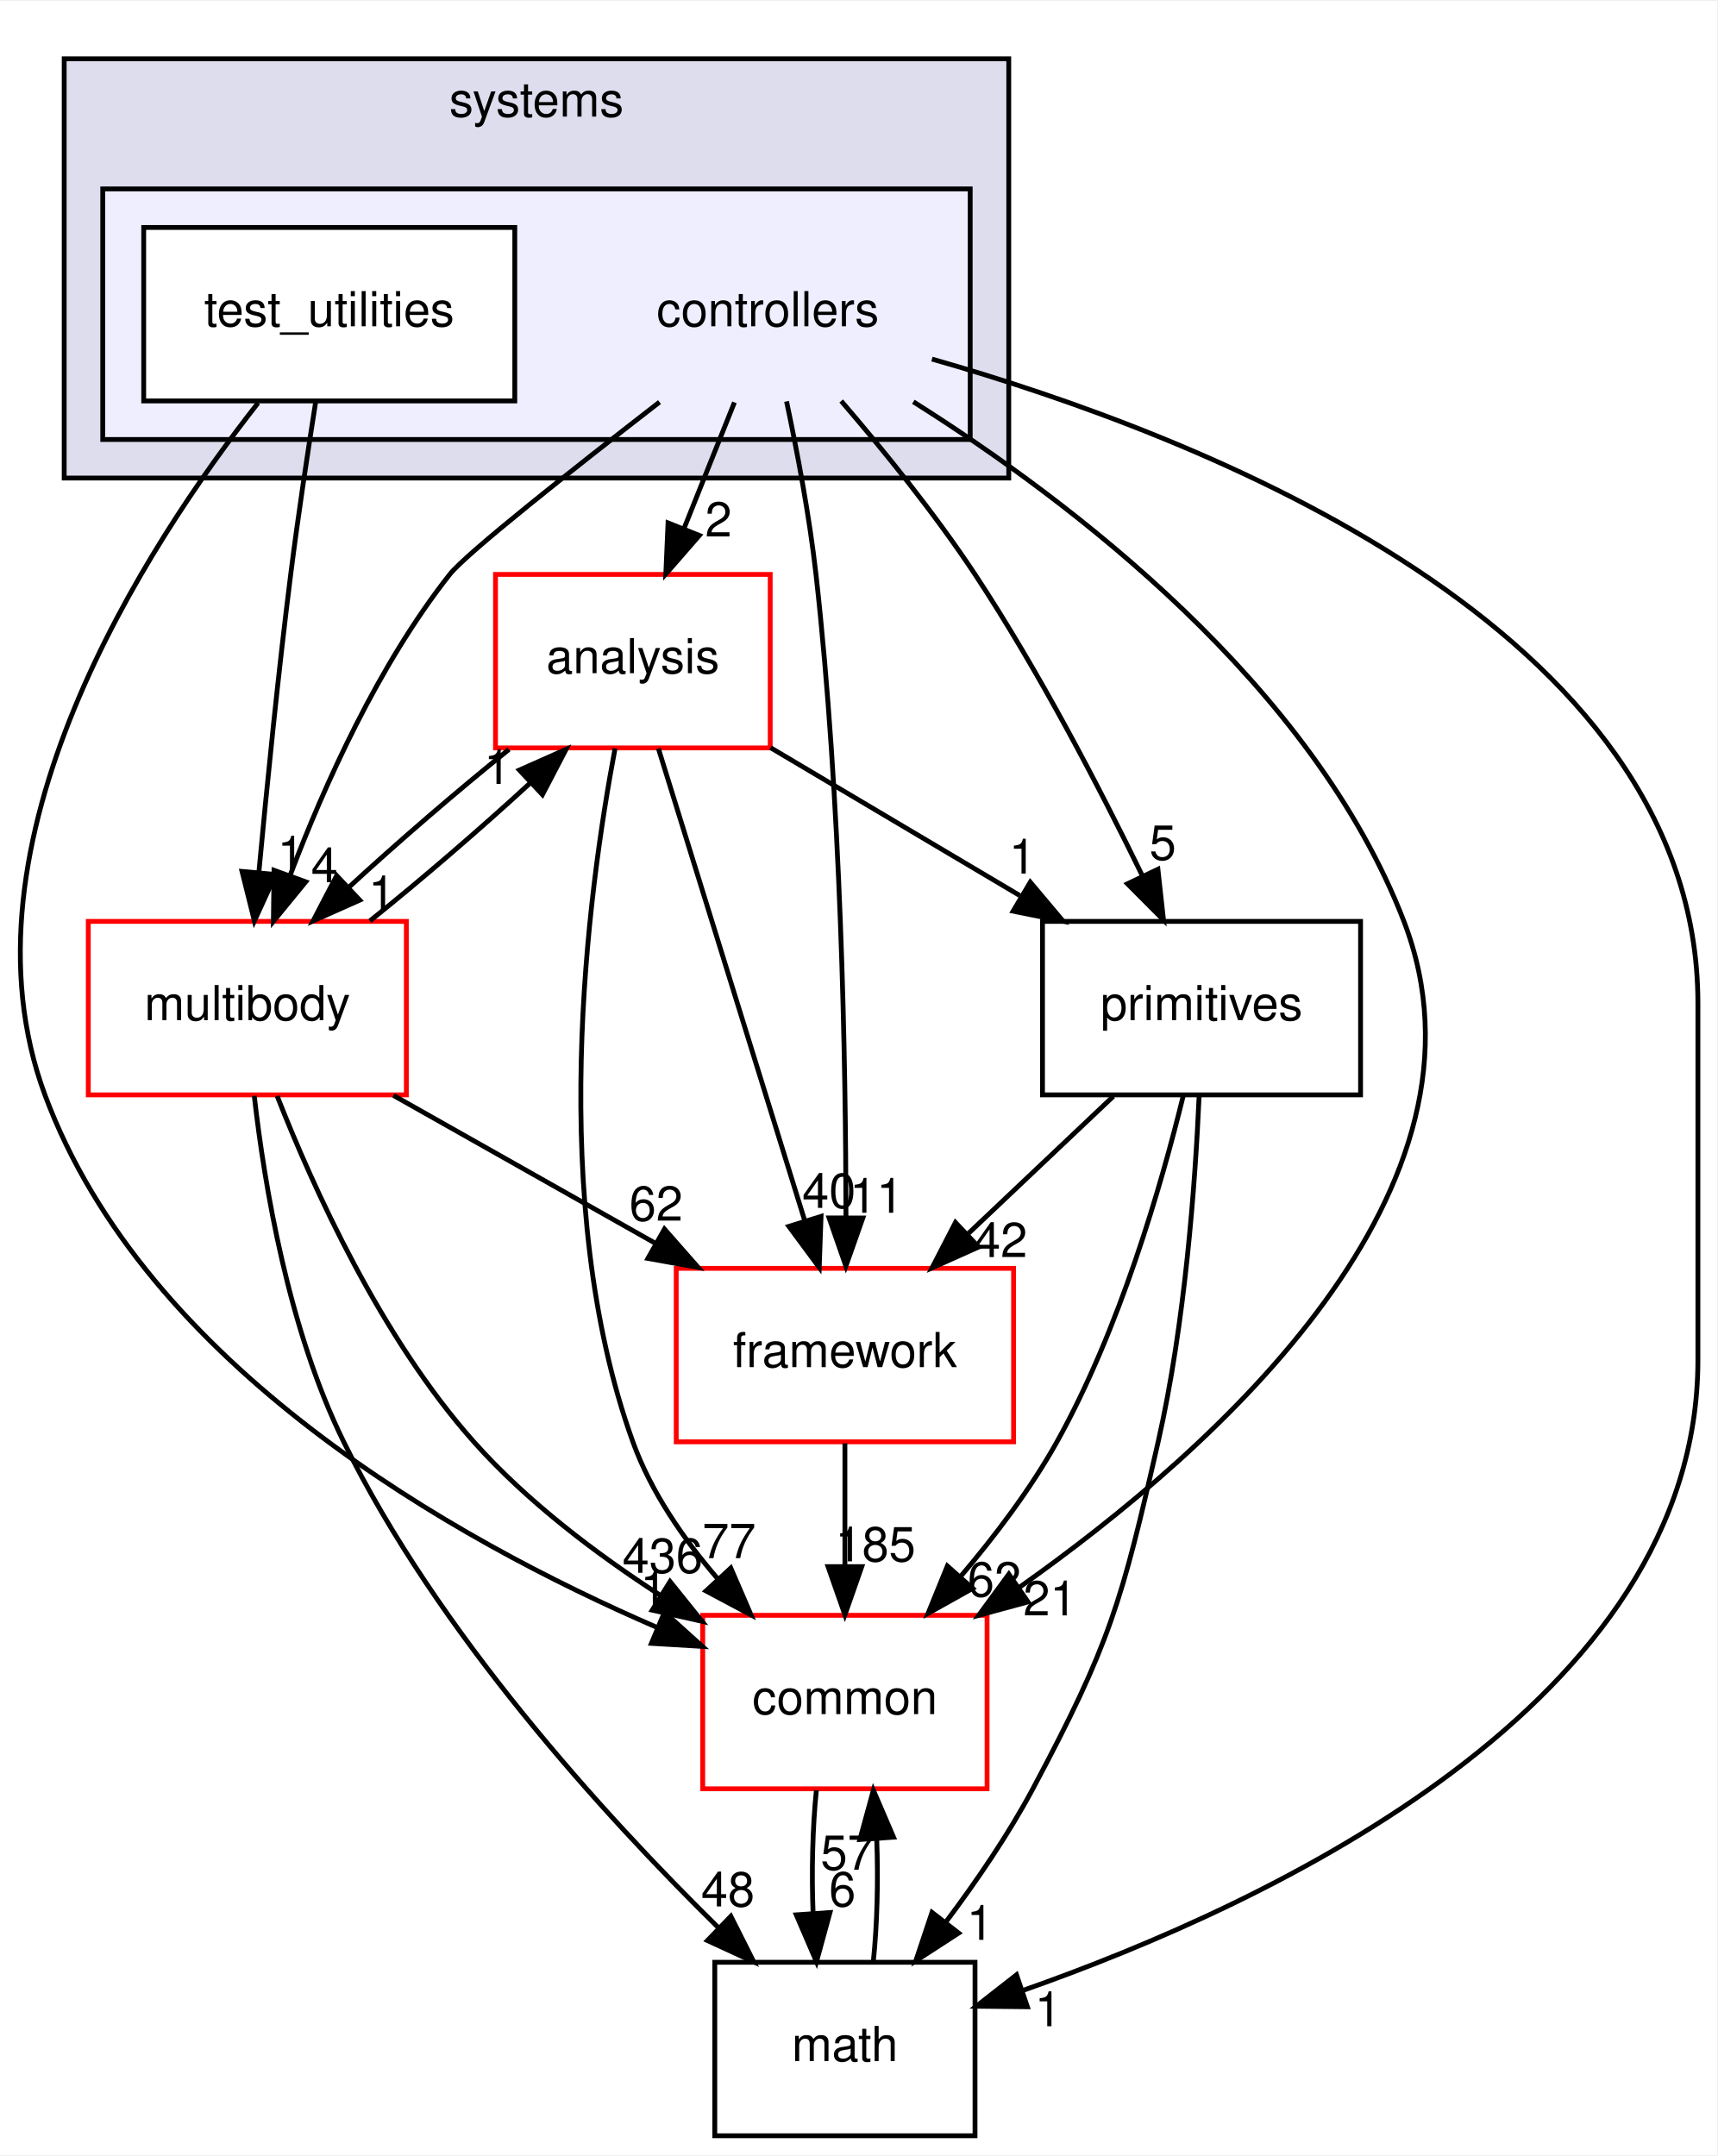
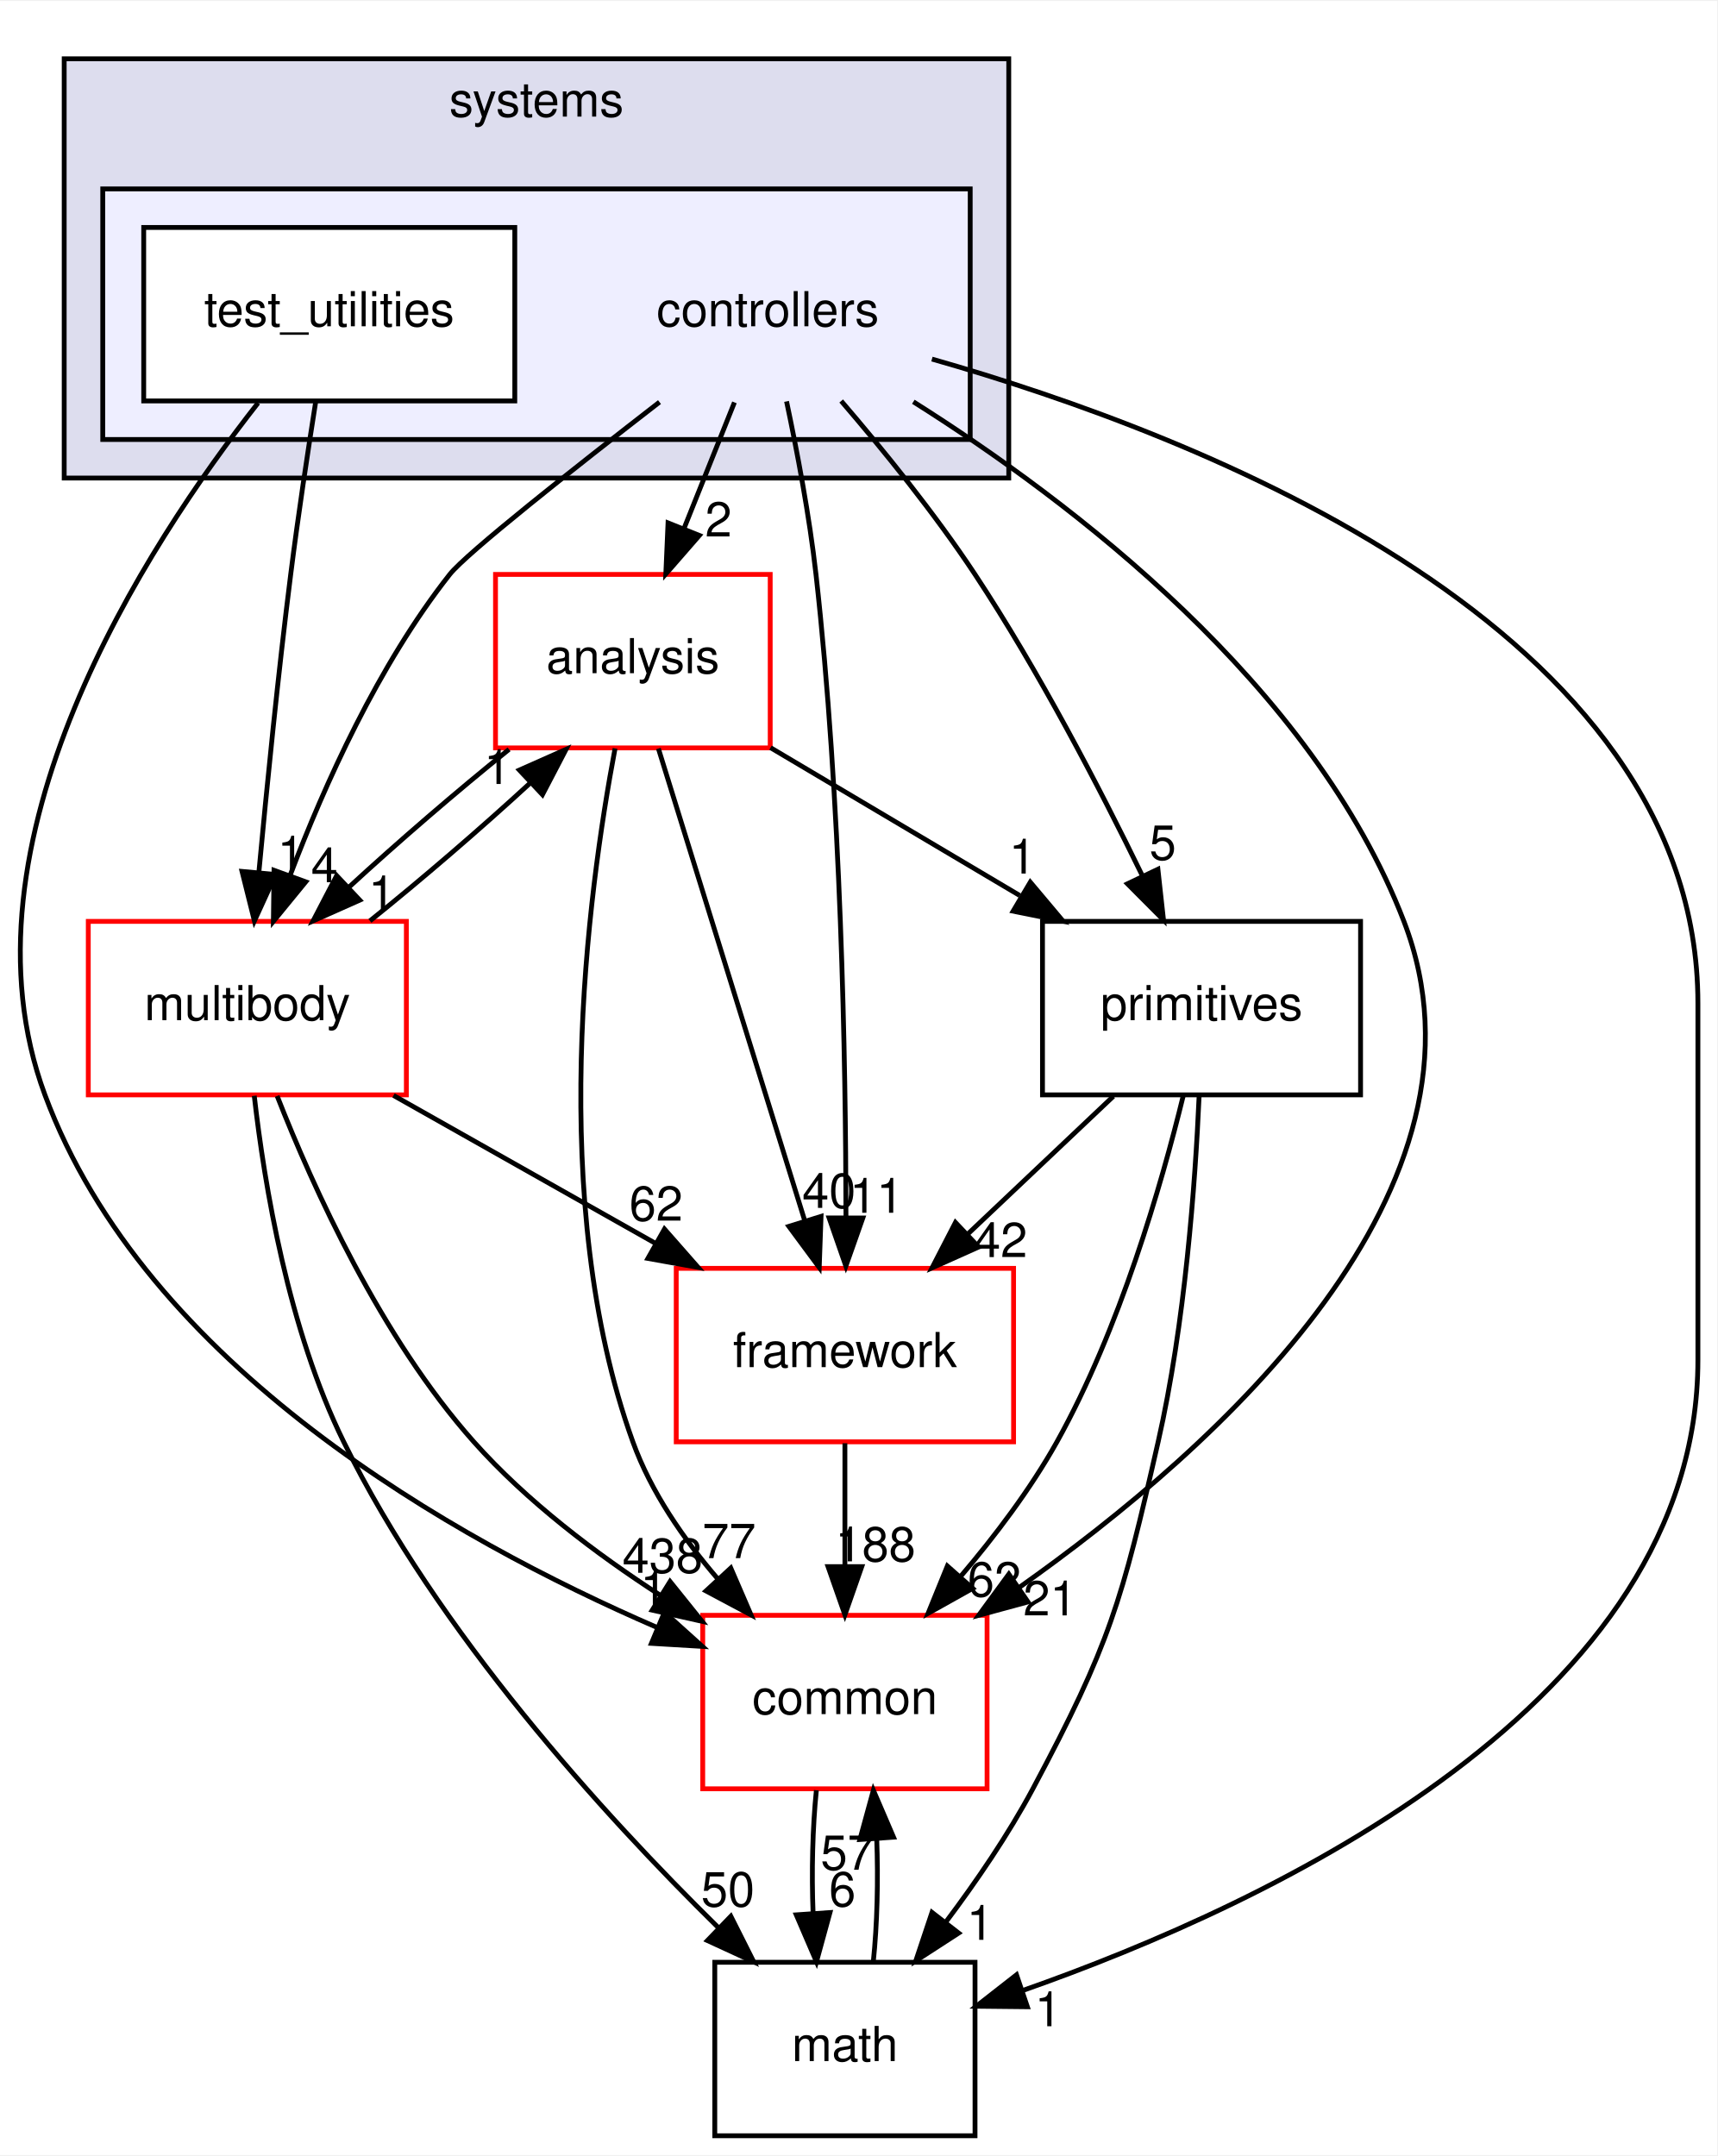
<svg xmlns="http://www.w3.org/2000/svg" xmlns:xlink="http://www.w3.org/1999/xlink" width="356pt" height="447pt" viewBox="0.00 0.00 356.32 447.00">
  <g id="graph0" class="graph" transform="scale(1 1) rotate(0) translate(4 443)">
    <polygon fill="white" stroke="transparent" points="-4,4 -4,-443 352.32,-443 352.32,4 -4,4" />
    <g id="clust1" class="cluster">
      <g id="a_clust1">
        <a xlink:href="dir_b7a0e33b407baa23d8a077e33033c988.html" target="_top" xlink:title="systems">
          <polygon fill="#ddddee" stroke="black" points="9.32,-344 9.32,-431 205.32,-431 205.32,-344 9.32,-344" />
          <text text-anchor="middle" x="107.32" y="-419" font-family="Helvetica,sans-Serif" font-size="10.00">systems</text>
        </a>
      </g>
    </g>
    <g id="clust2" class="cluster">
      <g id="a_clust2">
        <a xlink:href="dir_2f3b38a11a8c8b47ab034de75b118c79.html" target="_top">
          <polygon fill="#eeeeff" stroke="black" points="17.32,-352 17.32,-404 197.32,-404 197.32,-352 17.32,-352" />
        </a>
      </g>
    </g>
    <g id="node1" class="node">
      <text text-anchor="middle" x="155.32" y="-375.5" font-family="Helvetica,sans-Serif" font-size="10.00">controllers</text>
    </g>
    <g id="node3" class="node">
      <g id="a_node3">
        <a xlink:href="dir_9f920ef99dcb5f2ba14ba6c3f54b363c.html" target="_top" xlink:title="analysis">
          <polygon fill="white" stroke="red" points="155.82,-324 98.82,-324 98.82,-288 155.82,-288 155.82,-324" />
          <text text-anchor="middle" x="127.32" y="-303.5" font-family="Helvetica,sans-Serif" font-size="10.00">analysis</text>
        </a>
      </g>
    </g>
    <g id="edge15" class="edge">
      <path fill="none" stroke="black" d="M148.4,-359.7C145.24,-351.81 141.44,-342.3 137.94,-333.55" />
      <polygon fill="black" stroke="black" points="141.12,-332.09 134.16,-324.1 134.62,-334.69 141.12,-332.09" />
      <g id="a_edge15-headlabel">
        <a xlink:href="dir_000099_000097.html" target="_top" xlink:title="2">
          <text text-anchor="middle" x="145.09" y="-331.87" font-family="Helvetica,sans-Serif" font-size="10.00">2</text>
        </a>
      </g>
    </g>
    <g id="node4" class="node">
      <g id="a_node4">
        <a xlink:href="dir_39b8b3c6654246a9c12332c930bc7d3f.html" target="_top" xlink:title="multibody">
          <polygon fill="white" stroke="red" points="80.32,-252 14.32,-252 14.32,-216 80.32,-216 80.32,-252" />
          <text text-anchor="middle" x="47.32" y="-231.5" font-family="Helvetica,sans-Serif" font-size="10.00">multibody</text>
        </a>
      </g>
    </g>
    <g id="edge16" class="edge">
      <path fill="none" stroke="black" d="M132.85,-359.76C115.1,-346.01 92.75,-328.36 89.32,-324 74.5,-305.21 63.33,-280.34 56.24,-261.66" />
      <polygon fill="black" stroke="black" points="59.44,-260.21 52.73,-252.01 52.86,-262.6 59.44,-260.21" />
      <g id="a_edge16-headlabel">
        <a xlink:href="dir_000099_000065.html" target="_top" xlink:title="4">
          <text text-anchor="middle" x="63.33" y="-260.12" font-family="Helvetica,sans-Serif" font-size="10.00">4</text>
        </a>
      </g>
    </g>
    <g id="node5" class="node">
      <g id="a_node5">
        <a xlink:href="dir_fc0178d6978c9fa2cad6ef3e048a60a7.html" target="_top" xlink:title="math">
          <polygon fill="none" stroke="black" points="198.32,-36 144.32,-36 144.32,0 198.32,0 198.32,-36" />
          <text text-anchor="middle" x="171.32" y="-15.5" font-family="Helvetica,sans-Serif" font-size="10.00">math</text>
        </a>
      </g>
    </g>
    <g id="edge17" class="edge">
      <path fill="none" stroke="black" d="M189.38,-368.69C244.78,-352.92 348.32,-313 348.32,-235 348.32,-235 348.32,-235 348.32,-161 348.32,-89.75 259.99,-48.31 208.12,-30.11" />
      <polygon fill="black" stroke="black" points="209.18,-26.77 198.59,-26.88 206.93,-33.4 209.18,-26.77" />
      <g id="a_edge17-headlabel">
        <a xlink:href="dir_000099_000015.html" target="_top" xlink:title="1">
          <text text-anchor="middle" x="213.49" y="-22.73" font-family="Helvetica,sans-Serif" font-size="10.00">1</text>
        </a>
      </g>
    </g>
    <g id="node6" class="node">
      <g id="a_node6">
        <a xlink:href="dir_2186f45272e5c29e3ac18ec762ab7501.html" target="_top" xlink:title="framework">
          <polygon fill="white" stroke="red" points="206.32,-180 136.32,-180 136.32,-144 206.32,-144 206.32,-180" />
          <text text-anchor="middle" x="171.32" y="-159.5" font-family="Helvetica,sans-Serif" font-size="10.00">framework</text>
        </a>
      </g>
    </g>
    <g id="edge18" class="edge">
      <path fill="none" stroke="black" d="M159.21,-359.91C161.4,-349.58 163.96,-336.1 165.32,-324 170.54,-277.5 171.5,-223.03 171.54,-190.86" />
      <polygon fill="black" stroke="black" points="175.04,-190.45 171.52,-180.46 168.04,-190.46 175.04,-190.45" />
      <g id="a_edge18-headlabel">
        <a xlink:href="dir_000099_000102.html" target="_top" xlink:title="11">
          <text text-anchor="middle" x="177.88" y="-191.54" font-family="Helvetica,sans-Serif" font-size="10.00">11</text>
        </a>
      </g>
    </g>
    <g id="node7" class="node">
      <g id="a_node7">
        <a xlink:href="dir_55f8630d5466d97e74952e939680a0a0.html" target="_top" xlink:title="primitives">
          <polygon fill="none" stroke="black" points="278.32,-252 212.32,-252 212.32,-216 278.32,-216 278.32,-252" />
          <text text-anchor="middle" x="245.32" y="-231.5" font-family="Helvetica,sans-Serif" font-size="10.00">primitives</text>
        </a>
      </g>
    </g>
    <g id="edge19" class="edge">
      <path fill="none" stroke="black" d="M170.55,-359.99C179.21,-349.91 189.96,-336.66 198.32,-324 211.56,-303.95 224.14,-279.75 232.95,-261.66" />
      <polygon fill="black" stroke="black" points="236.27,-262.82 237.43,-252.29 229.95,-259.8 236.27,-262.82" />
      <g id="a_edge19-headlabel">
        <a xlink:href="dir_000099_000106.html" target="_top" xlink:title="5">
          <text text-anchor="middle" x="237.28" y="-264.79" font-family="Helvetica,sans-Serif" font-size="10.00">5</text>
        </a>
      </g>
    </g>
    <g id="node8" class="node">
      <g id="a_node8">
        <a xlink:href="dir_a36da230f0956f48b11c85f7d599788f.html" target="_top" xlink:title="common">
          <polygon fill="white" stroke="red" points="200.82,-108 141.82,-108 141.82,-72 200.82,-72 200.82,-108" />
          <text text-anchor="middle" x="171.32" y="-87.5" font-family="Helvetica,sans-Serif" font-size="10.00">common</text>
        </a>
      </g>
    </g>
    <g id="edge20" class="edge">
      <path fill="none" stroke="black" d="M185.52,-359.83C218.29,-339.17 268.45,-301.05 287.32,-252 308.61,-196.65 248.81,-142.94 207.36,-113.69" />
      <polygon fill="black" stroke="black" points="209.31,-110.78 199.08,-108 205.34,-116.55 209.31,-110.78" />
      <g id="a_edge20-headlabel">
        <a xlink:href="dir_000099_000012.html" target="_top" xlink:title="21">
          <text text-anchor="middle" x="213.88" y="-107.98" font-family="Helvetica,sans-Serif" font-size="10.00">21</text>
        </a>
      </g>
    </g>
    <g id="node2" class="node">
      <g id="a_node2">
        <a xlink:href="dir_0200b18f7e83ea48cc715228d7cee9aa.html" target="_top" xlink:title="test_utilities">
          <polygon fill="white" stroke="black" points="102.82,-396 25.82,-396 25.82,-360 102.82,-360 102.82,-396" />
          <text text-anchor="middle" x="64.32" y="-375.5" font-family="Helvetica,sans-Serif" font-size="10.00">test_utilities</text>
        </a>
      </g>
    </g>
    <g id="edge21" class="edge">
      <path fill="none" stroke="black" d="M61.51,-359.84C59.87,-349.48 57.83,-336 56.32,-324 53.71,-303.33 51.37,-279.88 49.72,-262.24" />
      <polygon fill="black" stroke="black" points="53.19,-261.73 48.79,-252.09 46.22,-262.37 53.19,-261.73" />
      <g id="a_edge21-headlabel">
        <a xlink:href="dir_000100_000065.html" target="_top" xlink:title="1">
          <text text-anchor="middle" x="56.35" y="-262.55" font-family="Helvetica,sans-Serif" font-size="10.00">1</text>
        </a>
      </g>
    </g>
    <g id="edge22" class="edge">
      <path fill="none" stroke="black" d="M49.55,-359.59C26.35,-330.04 -14.06,-268.19 5.32,-216 26.22,-159.68 90.17,-123.74 132.32,-105.49" />
      <polygon fill="black" stroke="black" points="133.87,-108.64 141.74,-101.55 131.17,-102.18 133.87,-108.64" />
      <g id="a_edge22-headlabel">
        <a xlink:href="dir_000100_000012.html" target="_top" xlink:title="1">
          <text text-anchor="middle" x="131.65" y="-110.15" font-family="Helvetica,sans-Serif" font-size="10.00">1</text>
        </a>
      </g>
    </g>
    <g id="edge1" class="edge">
      <path fill="none" stroke="black" d="M101.63,-287.7C90.85,-279.05 78.56,-268.45 68.33,-259.03" />
      <polygon fill="black" stroke="black" points="70.65,-256.41 60.97,-252.1 65.86,-261.5 70.65,-256.41" />
      <g id="a_edge1-headlabel">
        <a xlink:href="dir_000097_000065.html" target="_top" xlink:title="1">
          <text text-anchor="middle" x="75.22" y="-254.3" font-family="Helvetica,sans-Serif" font-size="10.00">1</text>
        </a>
      </g>
    </g>
    <g id="edge2" class="edge">
      <path fill="none" stroke="black" d="M132.62,-287.87C140.16,-263.56 154.02,-218.82 162.95,-190.01" />
      <polygon fill="black" stroke="black" points="166.37,-190.78 165.99,-180.19 159.69,-188.71 166.37,-190.78" />
      <g id="a_edge2-headlabel">
        <a xlink:href="dir_000097_000102.html" target="_top" xlink:title="40">
          <text text-anchor="middle" x="168.02" y="-192.55" font-family="Helvetica,sans-Serif" font-size="10.00">40</text>
        </a>
      </g>
    </g>
    <g id="edge3" class="edge">
      <path fill="none" stroke="black" d="M155.88,-288.05C171.42,-278.84 190.84,-267.32 207.6,-257.37" />
      <polygon fill="black" stroke="black" points="209.79,-260.14 216.61,-252.03 206.22,-254.12 209.79,-260.14" />
      <g id="a_edge3-headlabel">
        <a xlink:href="dir_000097_000106.html" target="_top" xlink:title="1">
          <text text-anchor="middle" x="208.15" y="-261.92" font-family="Helvetica,sans-Serif" font-size="10.00">1</text>
        </a>
      </g>
    </g>
    <g id="edge4" class="edge">
      <path fill="none" stroke="black" d="M123.63,-287.9C117.93,-257.76 109.38,-193.69 127.32,-144 131.07,-133.6 137.85,-123.8 144.98,-115.52" />
      <polygon fill="black" stroke="black" points="147.64,-117.81 151.84,-108.08 142.49,-113.06 147.64,-117.81" />
      <g id="a_edge4-headlabel">
        <a xlink:href="dir_000097_000012.html" target="_top" xlink:title="77">
          <text text-anchor="middle" x="147.29" y="-119.87" font-family="Helvetica,sans-Serif" font-size="10.00">77</text>
        </a>
      </g>
    </g>
    <g id="edge5" class="edge">
      <path fill="none" stroke="black" d="M72.76,-252.1C83.51,-260.72 95.81,-271.32 106.07,-280.76" />
      <polygon fill="black" stroke="black" points="103.77,-283.4 113.46,-287.7 108.56,-278.3 103.77,-283.4" />
      <g id="a_edge5-headlabel">
        <a xlink:href="dir_000065_000097.html" target="_top" xlink:title="1">
          <text text-anchor="middle" x="99.21" y="-280.51" font-family="Helvetica,sans-Serif" font-size="10.00">1</text>
        </a>
      </g>
    </g>
    <g id="edge6" class="edge">
      <path fill="none" stroke="black" d="M48.76,-215.81C50.86,-197.27 55.84,-167.3 67.32,-144 86.78,-104.46 121.18,-66.66 145.06,-43.19" />
      <polygon fill="black" stroke="black" points="147.65,-45.55 152.41,-36.08 142.79,-40.51 147.65,-45.55" />
      <g id="a_edge6-headlabel">
-         <a xlink:href="dir_000065_000015.html" target="_top" xlink:title="48">
-           <text text-anchor="middle" x="147.04" y="-47.59" font-family="Helvetica,sans-Serif" font-size="10.00">48</text>
+         <a xlink:href="dir_000065_000015.html" target="_top" xlink:title="50">
+           <text text-anchor="middle" x="147.04" y="-47.59" font-family="Helvetica,sans-Serif" font-size="10.00">50</text>
        </a>
      </g>
    </g>
    <g id="edge7" class="edge">
      <path fill="none" stroke="black" d="M77.65,-215.88C94.01,-206.64 114.4,-195.13 131.97,-185.21" />
      <polygon fill="black" stroke="black" points="133.88,-188.15 140.87,-180.19 130.44,-182.06 133.88,-188.15" />
      <g id="a_edge7-headlabel">
        <a xlink:href="dir_000065_000102.html" target="_top" xlink:title="62">
          <text text-anchor="middle" x="132.14" y="-189.89" font-family="Helvetica,sans-Serif" font-size="10.00">62</text>
        </a>
      </g>
    </g>
    <g id="edge8" class="edge">
      <path fill="none" stroke="black" d="M53.51,-215.77C61,-196.66 75.04,-165.67 94.32,-144 105.29,-131.67 119.7,-120.76 133.08,-112.11" />
      <polygon fill="black" stroke="black" points="135.04,-115.01 141.68,-106.75 131.34,-109.07 135.04,-115.01" />
      <g id="a_edge8-headlabel">
-         <a xlink:href="dir_000065_000012.html" target="_top" xlink:title="436">
-           <text text-anchor="middle" x="133.49" y="-116.82" font-family="Helvetica,sans-Serif" font-size="10.00">436</text>
+         <a xlink:href="dir_000065_000012.html" target="_top" xlink:title="438">
+           <text text-anchor="middle" x="133.49" y="-116.82" font-family="Helvetica,sans-Serif" font-size="10.00">438</text>
        </a>
      </g>
    </g>
    <g id="edge9" class="edge">
      <path fill="none" stroke="black" d="M177.21,-36.1C178.02,-43.79 178.25,-53.05 177.92,-61.67" />
      <polygon fill="black" stroke="black" points="174.43,-61.48 177.23,-71.7 181.41,-61.96 174.43,-61.48" />
      <g id="a_edge9-headlabel">
        <a xlink:href="dir_000015_000012.html" target="_top" xlink:title="57">
          <text text-anchor="middle" x="171.84" y="-55.2" font-family="Helvetica,sans-Serif" font-size="10.00">57</text>
        </a>
      </g>
    </g>
    <g id="edge10" class="edge">
      <path fill="none" stroke="black" d="M171.32,-143.7C171.32,-135.98 171.32,-126.71 171.32,-118.11" />
      <polygon fill="black" stroke="black" points="174.82,-118.1 171.32,-108.1 167.82,-118.1 174.82,-118.1" />
      <g id="a_edge10-headlabel">
-         <a xlink:href="dir_000102_000012.html" target="_top" xlink:title="185">
-           <text text-anchor="middle" x="177.66" y="-119.2" font-family="Helvetica,sans-Serif" font-size="10.00">185</text>
+         <a xlink:href="dir_000102_000012.html" target="_top" xlink:title="188">
+           <text text-anchor="middle" x="177.66" y="-119.2" font-family="Helvetica,sans-Serif" font-size="10.00">188</text>
        </a>
      </g>
    </g>
    <g id="edge11" class="edge">
      <path fill="none" stroke="black" d="M244.82,-215.74C244.02,-197.66 241.9,-168.53 236.32,-144 228.77,-110.82 226.34,-102.01 210.32,-72 205.23,-62.48 198.59,-52.76 192.23,-44.3" />
      <polygon fill="black" stroke="black" points="194.92,-42.06 186.03,-36.3 189.39,-46.35 194.92,-42.06" />
      <g id="a_edge11-headlabel">
        <a xlink:href="dir_000106_000015.html" target="_top" xlink:title="1">
          <text text-anchor="middle" x="199.37" y="-40.66" font-family="Helvetica,sans-Serif" font-size="10.00">1</text>
        </a>
      </g>
    </g>
    <g id="edge12" class="edge">
      <path fill="none" stroke="black" d="M227.02,-215.7C217.88,-207.05 206.68,-196.45 196.72,-187.03" />
      <polygon fill="black" stroke="black" points="199.07,-184.43 189.4,-180.1 194.26,-189.52 199.07,-184.43" />
      <g id="a_edge12-headlabel">
        <a xlink:href="dir_000106_000102.html" target="_top" xlink:title="42">
          <text text-anchor="middle" x="203.63" y="-182.34" font-family="Helvetica,sans-Serif" font-size="10.00">42</text>
        </a>
      </g>
    </g>
    <g id="edge13" class="edge">
      <path fill="none" stroke="black" d="M241.53,-215.83C236.99,-197.31 228.35,-167.35 215.32,-144 209.84,-134.19 202.46,-124.44 195.3,-116.03" />
      <polygon fill="black" stroke="black" points="197.83,-113.59 188.58,-108.41 192.58,-118.23 197.83,-113.59" />
      <g id="a_edge13-headlabel">
        <a xlink:href="dir_000106_000012.html" target="_top" xlink:title="62">
          <text text-anchor="middle" x="202.33" y="-111.91" font-family="Helvetica,sans-Serif" font-size="10.00">62</text>
        </a>
      </g>
    </g>
    <g id="edge14" class="edge">
      <path fill="none" stroke="black" d="M165.4,-71.7C164.61,-63.98 164.38,-54.71 164.72,-46.11" />
      <polygon fill="black" stroke="black" points="168.22,-46.32 165.42,-36.1 161.23,-45.84 168.22,-46.32" />
      <g id="a_edge14-headlabel">
        <a xlink:href="dir_000012_000015.html" target="_top" xlink:title="6">
          <text text-anchor="middle" x="170.8" y="-47.61" font-family="Helvetica,sans-Serif" font-size="10.00">6</text>
        </a>
      </g>
    </g>
  </g>
</svg>
